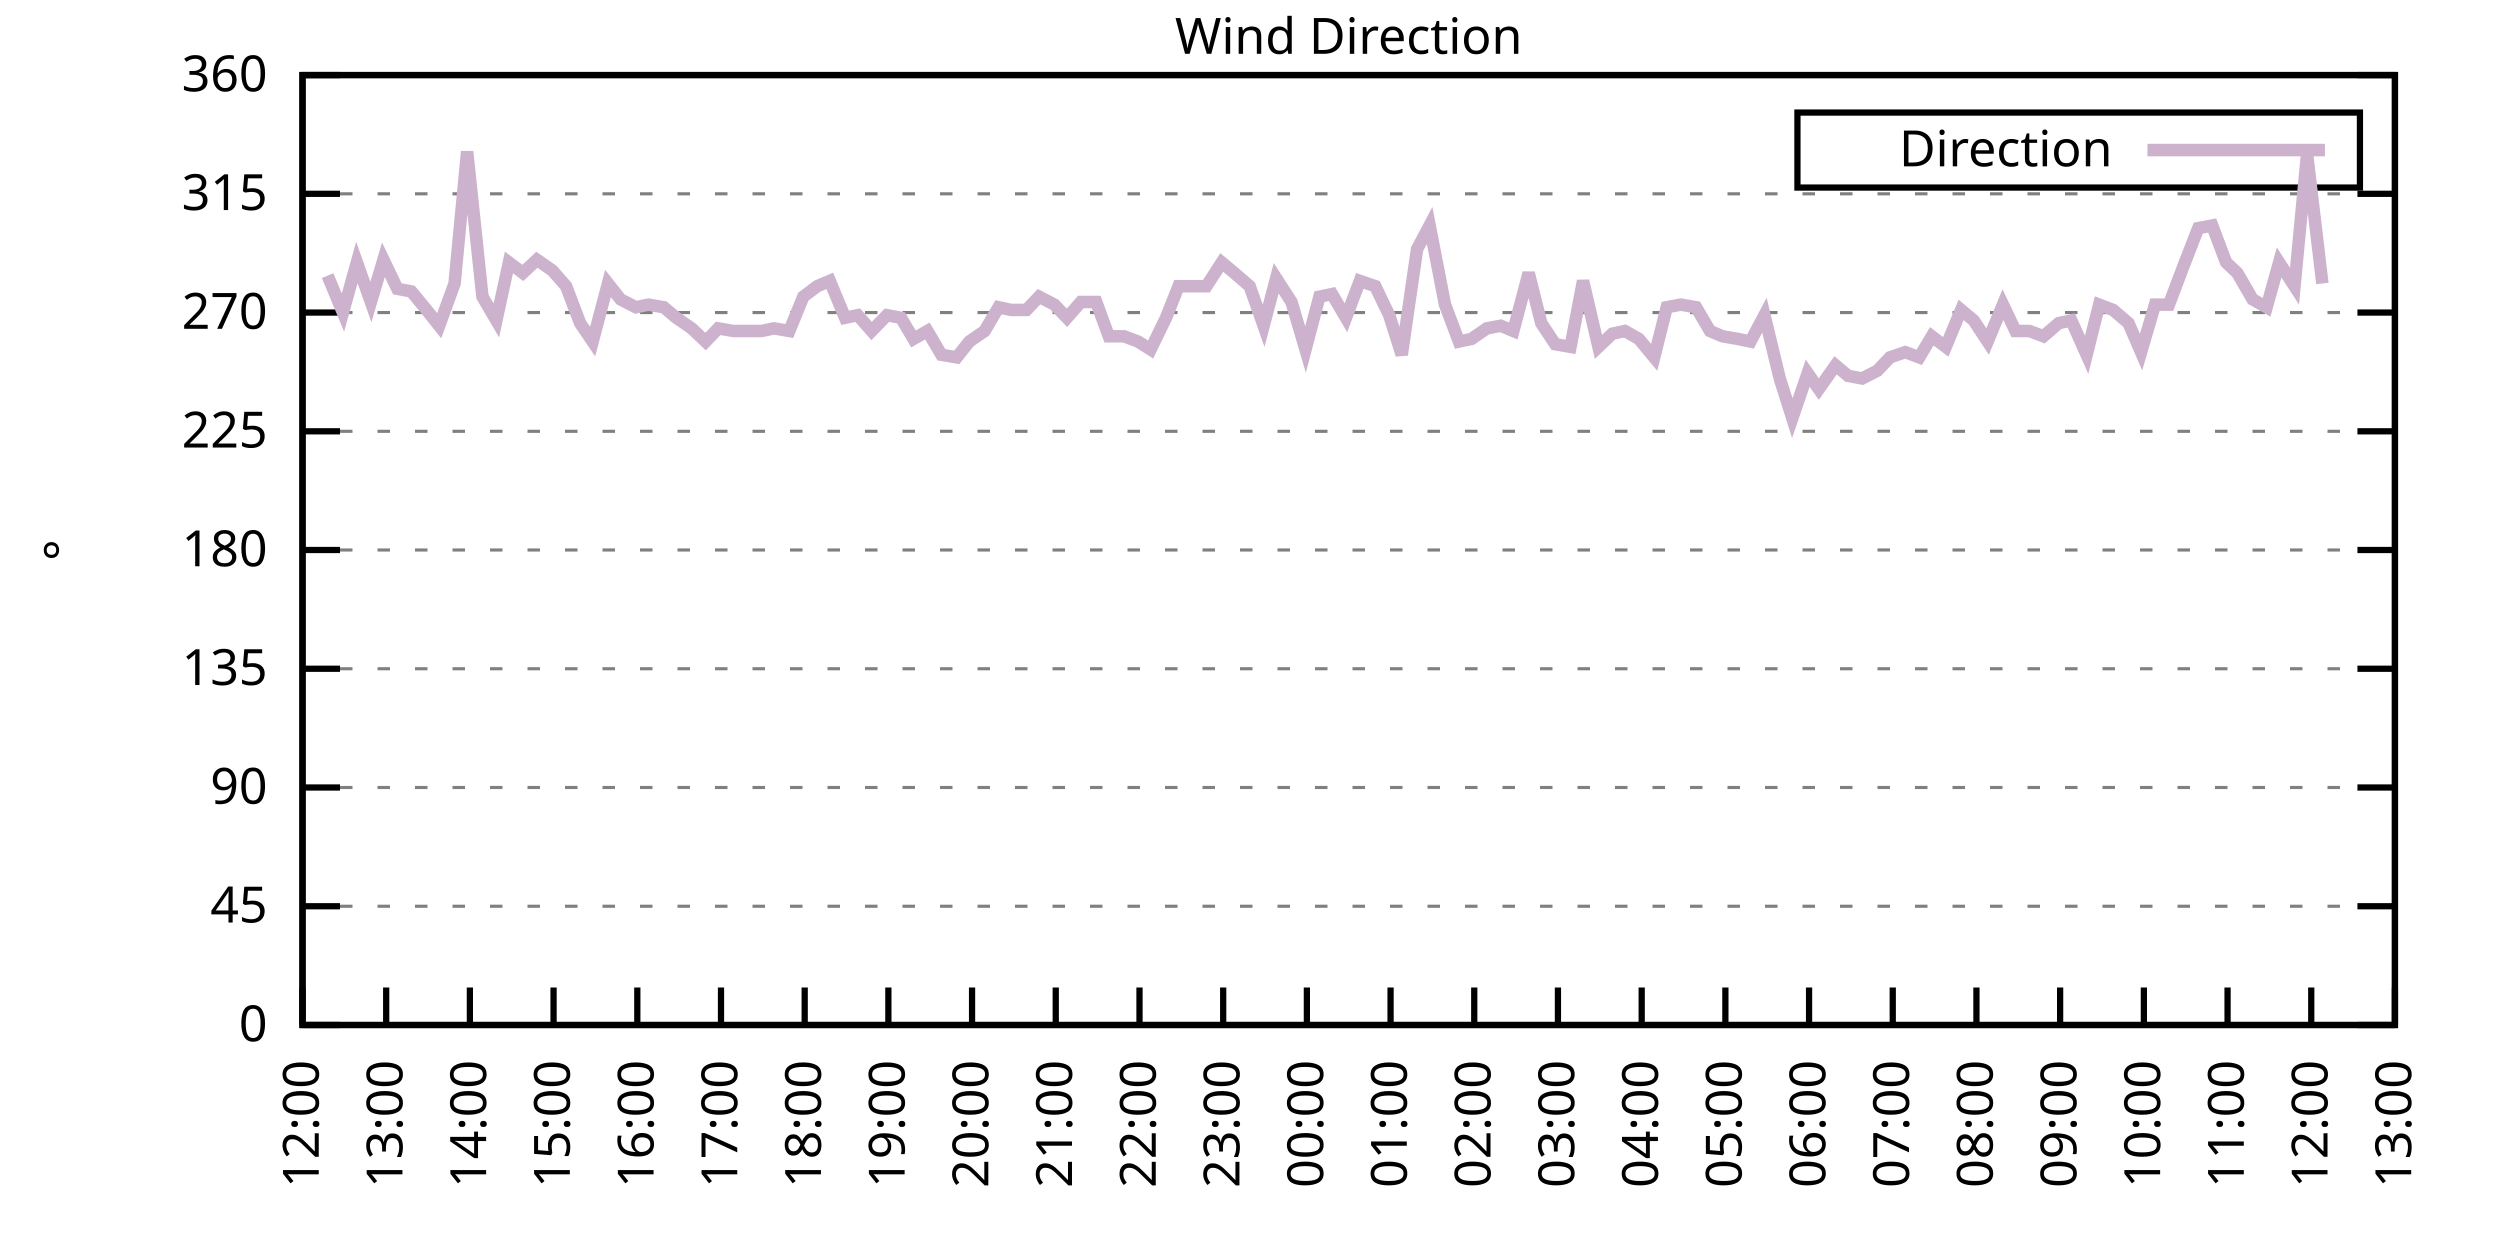
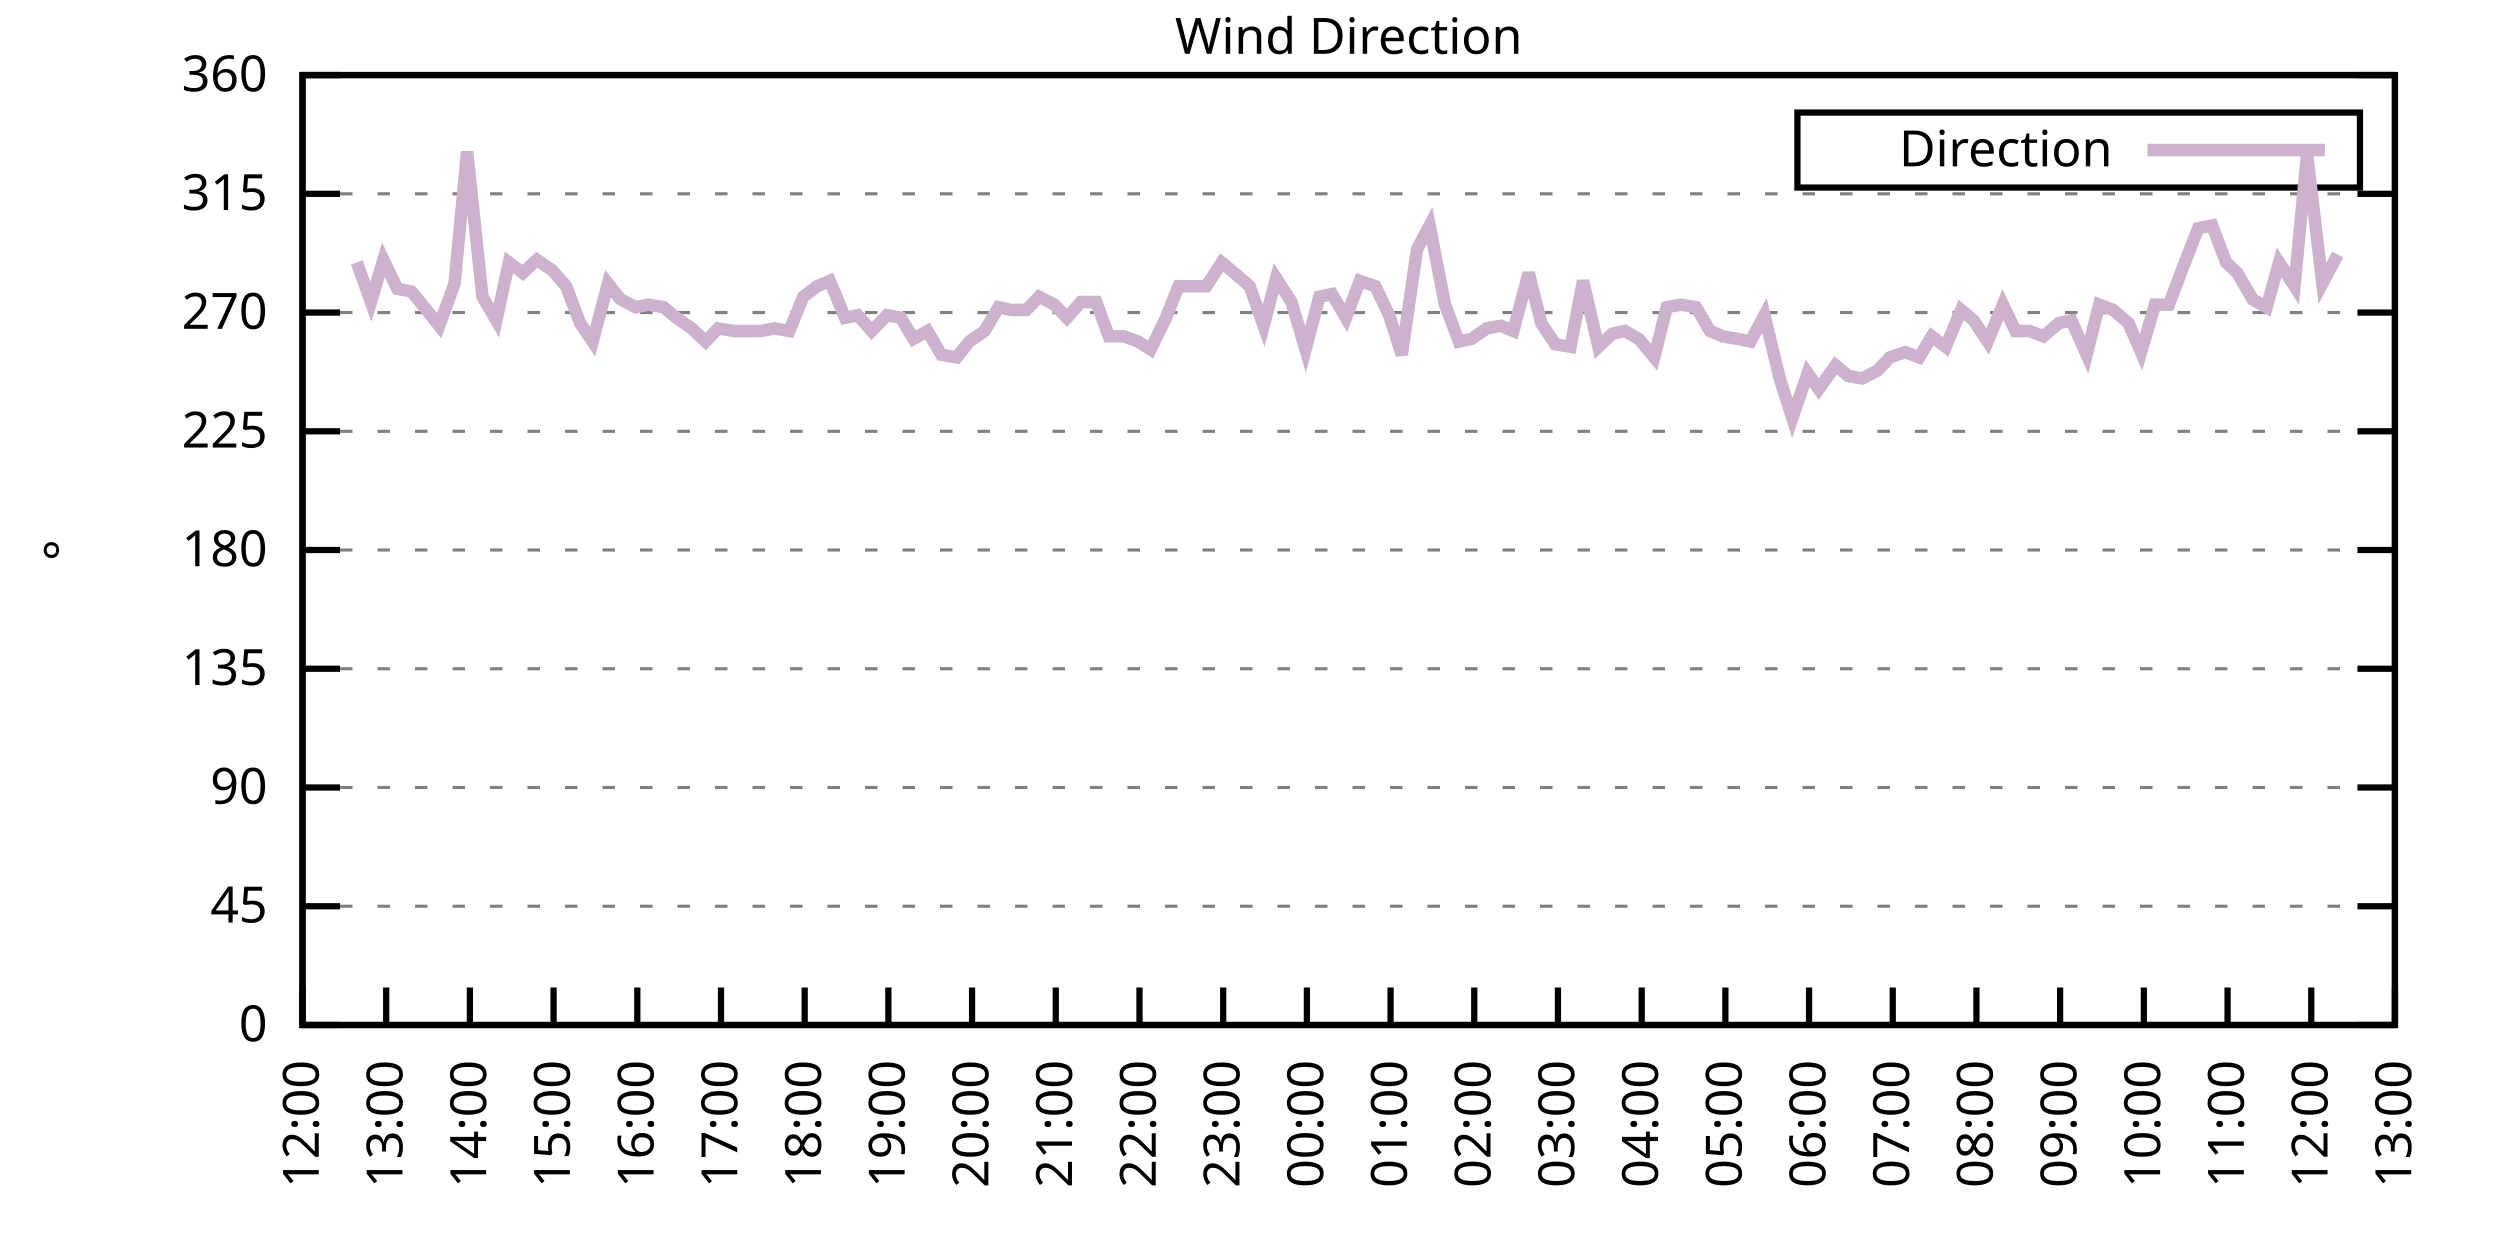
<svg xmlns="http://www.w3.org/2000/svg" xmlns:xlink="http://www.w3.org/1999/xlink" width="400" height="200" viewBox="0 0 400 200">
  <g id="gnuplot_canvas">
    <rect x="0" y="0" width="400" height="200" fill="none" />
    <defs>
      <circle id="gpDot" r="0.5" stroke-width="0.5" stroke="currentColor" />
      <path id="gpPt0" stroke-width="0.333" stroke="currentColor" d="M-1,0 h2 M0,-1 v2" />
      <path id="gpPt1" stroke-width="0.333" stroke="currentColor" d="M-1,-1 L1,1 M1,-1 L-1,1" />
      <path id="gpPt2" stroke-width="0.333" stroke="currentColor" d="M-1,0 L1,0 M0,-1 L0,1 M-1,-1 L1,1 M-1,1 L1,-1" />
      <rect id="gpPt3" stroke-width="0.333" stroke="currentColor" x="-1" y="-1" width="2" height="2" />
      <rect id="gpPt4" stroke-width="0.333" stroke="currentColor" fill="currentColor" x="-1" y="-1" width="2" height="2" />
      <circle id="gpPt5" stroke-width="0.333" stroke="currentColor" cx="0" cy="0" r="1" />
      <use xlink:href="#gpPt5" id="gpPt6" fill="currentColor" stroke="none" />
      <path id="gpPt7" stroke-width="0.333" stroke="currentColor" d="M0,-1.33 L-1.33,0.67 L1.33,0.67 z" />
      <use xlink:href="#gpPt7" id="gpPt8" fill="currentColor" stroke="none" />
      <use xlink:href="#gpPt7" id="gpPt9" stroke="currentColor" transform="rotate(180)" />
      <use xlink:href="#gpPt9" id="gpPt10" fill="currentColor" stroke="none" />
      <use xlink:href="#gpPt3" id="gpPt11" stroke="currentColor" transform="rotate(45)" />
      <use xlink:href="#gpPt11" id="gpPt12" fill="currentColor" stroke="none" />
      <path id="gpPt13" stroke-width="0.333" stroke="currentColor" d="M0,1.330 L1.265,0.411 L0.782,-1.067 L-0.782,-1.076 L-1.265,0.411 z" />
      <use xlink:href="#gpPt13" id="gpPt14" fill="currentColor" stroke="none" />
      <filter id="textbox" filterUnits="objectBoundingBox" x="0" y="0" height="1" width="1">
        <feFlood flood-color="white" flood-opacity="1" result="bgnd" />
        <feComposite in="SourceGraphic" in2="bgnd" operator="atop" />
      </filter>
      <filter id="greybox" filterUnits="objectBoundingBox" x="0" y="0" height="1" width="1">
        <feFlood flood-color="lightgrey" flood-opacity="1" result="grey" />
        <feComposite in="SourceGraphic" in2="grey" operator="atop" />
      </filter>
    </defs>
    <g fill="none" color="white" stroke="currentColor" stroke-width="1.00" stroke-linecap="butt" stroke-linejoin="miter">
</g>
    <g fill="none" color="black" stroke="currentColor" stroke-width="1.00" stroke-linecap="butt" stroke-linejoin="miter">
      <g stroke="none" shape-rendering="crispEdges">
        <polygon fill="rgb(255, 255, 255)" points="48.40,164.00 383.18,164.00 383.18,12.02 48.40,12.02 " />
      </g>
    </g>
    <g fill="none" color="black" stroke="currentColor" stroke-width="1.00" stroke-linecap="butt" stroke-linejoin="miter">
</g>
    <g fill="none" color="black" stroke="black" stroke-width="0.50" stroke-linecap="butt" stroke-linejoin="miter">
</g>
    <g fill="none" color="gray" stroke="currentColor" stroke-width="0.50" stroke-linecap="butt" stroke-linejoin="miter">
      <path stroke="gray" stroke-dasharray="2,4" class="gridline" d="M48.40,164.00 L383.19,164.00  " />
    </g>
    <g fill="none" color="gray" stroke="gray" stroke-width="1.00" stroke-linecap="butt" stroke-linejoin="miter">
</g>
    <g fill="none" color="black" stroke="currentColor" stroke-width="1.00" stroke-linecap="butt" stroke-linejoin="miter">
      <path stroke="black" d="M48.40,164.00 L54.40,164.00 M383.19,164.00 L377.19,164.00  " />
      <g transform="translate(42.80,166.60)" stroke="none" fill="black" font-family="Sans" font-size="8.00" text-anchor="end">
        <text>
          <tspan font-family="Sans"> 0</tspan>
        </text>
      </g>
    </g>
    <g fill="none" color="black" stroke="currentColor" stroke-width="1.00" stroke-linecap="butt" stroke-linejoin="miter">
</g>
    <g fill="none" color="black" stroke="black" stroke-width="0.50" stroke-linecap="butt" stroke-linejoin="miter">
</g>
    <g fill="none" color="gray" stroke="currentColor" stroke-width="0.50" stroke-linecap="butt" stroke-linejoin="miter">
      <path stroke="gray" stroke-dasharray="2,4" class="gridline" d="M48.40,145.00 L383.19,145.00  " />
    </g>
    <g fill="none" color="gray" stroke="gray" stroke-width="1.00" stroke-linecap="butt" stroke-linejoin="miter">
</g>
    <g fill="none" color="black" stroke="currentColor" stroke-width="1.00" stroke-linecap="butt" stroke-linejoin="miter">
      <path stroke="black" d="M48.40,145.00 L54.40,145.00 M383.19,145.00 L377.19,145.00  " />
      <g transform="translate(42.80,147.60)" stroke="none" fill="black" font-family="Sans" font-size="8.00" text-anchor="end">
        <text>
          <tspan font-family="Sans"> 45</tspan>
        </text>
      </g>
    </g>
    <g fill="none" color="black" stroke="currentColor" stroke-width="1.00" stroke-linecap="butt" stroke-linejoin="miter">
</g>
    <g fill="none" color="black" stroke="black" stroke-width="0.50" stroke-linecap="butt" stroke-linejoin="miter">
</g>
    <g fill="none" color="gray" stroke="currentColor" stroke-width="0.50" stroke-linecap="butt" stroke-linejoin="miter">
      <path stroke="gray" stroke-dasharray="2,4" class="gridline" d="M48.40,126.00 L383.19,126.00  " />
    </g>
    <g fill="none" color="gray" stroke="gray" stroke-width="1.00" stroke-linecap="butt" stroke-linejoin="miter">
</g>
    <g fill="none" color="black" stroke="currentColor" stroke-width="1.00" stroke-linecap="butt" stroke-linejoin="miter">
      <path stroke="black" d="M48.40,126.00 L54.40,126.00 M383.19,126.00 L377.19,126.00  " />
      <g transform="translate(42.80,128.60)" stroke="none" fill="black" font-family="Sans" font-size="8.00" text-anchor="end">
        <text>
          <tspan font-family="Sans"> 90</tspan>
        </text>
      </g>
    </g>
    <g fill="none" color="black" stroke="currentColor" stroke-width="1.00" stroke-linecap="butt" stroke-linejoin="miter">
</g>
    <g fill="none" color="black" stroke="black" stroke-width="0.50" stroke-linecap="butt" stroke-linejoin="miter">
</g>
    <g fill="none" color="gray" stroke="currentColor" stroke-width="0.50" stroke-linecap="butt" stroke-linejoin="miter">
      <path stroke="gray" stroke-dasharray="2,4" class="gridline" d="M48.40,107.00 L383.19,107.00  " />
    </g>
    <g fill="none" color="gray" stroke="gray" stroke-width="1.00" stroke-linecap="butt" stroke-linejoin="miter">
</g>
    <g fill="none" color="black" stroke="currentColor" stroke-width="1.00" stroke-linecap="butt" stroke-linejoin="miter">
      <path stroke="black" d="M48.40,107.00 L54.40,107.00 M383.19,107.00 L377.19,107.00  " />
      <g transform="translate(42.80,109.60)" stroke="none" fill="black" font-family="Sans" font-size="8.00" text-anchor="end">
        <text>
          <tspan font-family="Sans"> 135</tspan>
        </text>
      </g>
    </g>
    <g fill="none" color="black" stroke="currentColor" stroke-width="1.00" stroke-linecap="butt" stroke-linejoin="miter">
</g>
    <g fill="none" color="black" stroke="black" stroke-width="0.50" stroke-linecap="butt" stroke-linejoin="miter">
</g>
    <g fill="none" color="gray" stroke="currentColor" stroke-width="0.50" stroke-linecap="butt" stroke-linejoin="miter">
      <path stroke="gray" stroke-dasharray="2,4" class="gridline" d="M48.40,88.00 L383.19,88.00  " />
    </g>
    <g fill="none" color="gray" stroke="gray" stroke-width="1.00" stroke-linecap="butt" stroke-linejoin="miter">
</g>
    <g fill="none" color="black" stroke="currentColor" stroke-width="1.00" stroke-linecap="butt" stroke-linejoin="miter">
      <path stroke="black" d="M48.40,88.00 L54.40,88.00 M383.19,88.00 L377.19,88.00  " />
      <g transform="translate(42.80,90.60)" stroke="none" fill="black" font-family="Sans" font-size="8.00" text-anchor="end">
        <text>
          <tspan font-family="Sans"> 180</tspan>
        </text>
      </g>
    </g>
    <g fill="none" color="black" stroke="currentColor" stroke-width="1.00" stroke-linecap="butt" stroke-linejoin="miter">
</g>
    <g fill="none" color="black" stroke="black" stroke-width="0.50" stroke-linecap="butt" stroke-linejoin="miter">
</g>
    <g fill="none" color="gray" stroke="currentColor" stroke-width="0.50" stroke-linecap="butt" stroke-linejoin="miter">
      <path stroke="gray" stroke-dasharray="2,4" class="gridline" d="M48.40,69.01 L383.19,69.01  " />
    </g>
    <g fill="none" color="gray" stroke="gray" stroke-width="1.00" stroke-linecap="butt" stroke-linejoin="miter">
</g>
    <g fill="none" color="black" stroke="currentColor" stroke-width="1.00" stroke-linecap="butt" stroke-linejoin="miter">
      <path stroke="black" d="M48.40,69.01 L54.40,69.01 M383.19,69.01 L377.19,69.01  " />
      <g transform="translate(42.80,71.61)" stroke="none" fill="black" font-family="Sans" font-size="8.00" text-anchor="end">
        <text>
          <tspan font-family="Sans"> 225</tspan>
        </text>
      </g>
    </g>
    <g fill="none" color="black" stroke="currentColor" stroke-width="1.00" stroke-linecap="butt" stroke-linejoin="miter">
</g>
    <g fill="none" color="black" stroke="black" stroke-width="0.50" stroke-linecap="butt" stroke-linejoin="miter">
</g>
    <g fill="none" color="gray" stroke="currentColor" stroke-width="0.50" stroke-linecap="butt" stroke-linejoin="miter">
      <path stroke="gray" stroke-dasharray="2,4" class="gridline" d="M48.40,50.01 L383.19,50.01  " />
    </g>
    <g fill="none" color="gray" stroke="gray" stroke-width="1.00" stroke-linecap="butt" stroke-linejoin="miter">
</g>
    <g fill="none" color="black" stroke="currentColor" stroke-width="1.00" stroke-linecap="butt" stroke-linejoin="miter">
      <path stroke="black" d="M48.40,50.01 L54.40,50.01 M383.19,50.01 L377.19,50.01  " />
      <g transform="translate(42.80,52.61)" stroke="none" fill="black" font-family="Sans" font-size="8.00" text-anchor="end">
        <text>
          <tspan font-family="Sans"> 270</tspan>
        </text>
      </g>
    </g>
    <g fill="none" color="black" stroke="currentColor" stroke-width="1.00" stroke-linecap="butt" stroke-linejoin="miter">
</g>
    <g fill="none" color="black" stroke="black" stroke-width="0.50" stroke-linecap="butt" stroke-linejoin="miter">
</g>
    <g fill="none" color="gray" stroke="currentColor" stroke-width="0.50" stroke-linecap="butt" stroke-linejoin="miter">
      <path stroke="gray" stroke-dasharray="2,4" class="gridline" d="M48.40,31.01 L383.19,31.01  " />
    </g>
    <g fill="none" color="gray" stroke="gray" stroke-width="1.00" stroke-linecap="butt" stroke-linejoin="miter">
</g>
    <g fill="none" color="black" stroke="currentColor" stroke-width="1.00" stroke-linecap="butt" stroke-linejoin="miter">
      <path stroke="black" d="M48.40,31.01 L54.40,31.01 M383.19,31.01 L377.19,31.01  " />
      <g transform="translate(42.80,33.61)" stroke="none" fill="black" font-family="Sans" font-size="8.00" text-anchor="end">
        <text>
          <tspan font-family="Sans"> 315</tspan>
        </text>
      </g>
    </g>
    <g fill="none" color="black" stroke="currentColor" stroke-width="1.00" stroke-linecap="butt" stroke-linejoin="miter">
</g>
    <g fill="none" color="black" stroke="black" stroke-width="0.50" stroke-linecap="butt" stroke-linejoin="miter">
</g>
    <g fill="none" color="gray" stroke="currentColor" stroke-width="0.50" stroke-linecap="butt" stroke-linejoin="miter">
      <path stroke="gray" stroke-dasharray="2,4" class="gridline" d="M48.40,12.01 L383.19,12.01  " />
    </g>
    <g fill="none" color="gray" stroke="gray" stroke-width="1.00" stroke-linecap="butt" stroke-linejoin="miter">
</g>
    <g fill="none" color="black" stroke="currentColor" stroke-width="1.00" stroke-linecap="butt" stroke-linejoin="miter">
      <path stroke="black" d="M48.40,12.01 L54.40,12.01 M383.19,12.01 L377.19,12.01  " />
      <g transform="translate(42.80,14.61)" stroke="none" fill="black" font-family="Sans" font-size="8.00" text-anchor="end">
        <text>
          <tspan font-family="Sans"> 360</tspan>
        </text>
      </g>
    </g>
    <g fill="none" color="black" stroke="currentColor" stroke-width="1.00" stroke-linecap="butt" stroke-linejoin="miter">
      <path stroke="black" d="M48.40,164.00 L48.40,158.00  " />
      <g transform="translate(51.00,169.60) rotate(270.00)" stroke="none" fill="black" font-family="Sans" font-size="8.00" text-anchor="end">
        <text>
          <tspan font-family="Sans">12:00</tspan>
        </text>
      </g>
    </g>
    <g fill="none" color="black" stroke="currentColor" stroke-width="1.00" stroke-linecap="butt" stroke-linejoin="miter">
      <path stroke="black" d="M61.79,164.00 L61.79,158.00  " />
      <g transform="translate(64.39,169.60) rotate(270.00)" stroke="none" fill="black" font-family="Sans" font-size="8.00" text-anchor="end">
        <text>
          <tspan font-family="Sans">13:00</tspan>
        </text>
      </g>
    </g>
    <g fill="none" color="black" stroke="currentColor" stroke-width="1.00" stroke-linecap="butt" stroke-linejoin="miter">
      <path stroke="black" d="M75.18,164.00 L75.18,158.00  " />
      <g transform="translate(77.78,169.60) rotate(270.00)" stroke="none" fill="black" font-family="Sans" font-size="8.00" text-anchor="end">
        <text>
          <tspan font-family="Sans">14:00</tspan>
        </text>
      </g>
    </g>
    <g fill="none" color="black" stroke="currentColor" stroke-width="1.00" stroke-linecap="butt" stroke-linejoin="miter">
      <path stroke="black" d="M88.57,164.00 L88.57,158.00  " />
      <g transform="translate(91.17,169.60) rotate(270.00)" stroke="none" fill="black" font-family="Sans" font-size="8.00" text-anchor="end">
        <text>
          <tspan font-family="Sans">15:00</tspan>
        </text>
      </g>
    </g>
    <g fill="none" color="black" stroke="currentColor" stroke-width="1.00" stroke-linecap="butt" stroke-linejoin="miter">
      <path stroke="black" d="M101.97,164.00 L101.97,158.00  " />
      <g transform="translate(104.57,169.60) rotate(270.00)" stroke="none" fill="black" font-family="Sans" font-size="8.00" text-anchor="end">
        <text>
          <tspan font-family="Sans">16:00</tspan>
        </text>
      </g>
    </g>
    <g fill="none" color="black" stroke="currentColor" stroke-width="1.00" stroke-linecap="butt" stroke-linejoin="miter">
      <path stroke="black" d="M115.36,164.00 L115.36,158.00  " />
      <g transform="translate(117.96,169.60) rotate(270.00)" stroke="none" fill="black" font-family="Sans" font-size="8.00" text-anchor="end">
        <text>
          <tspan font-family="Sans">17:00</tspan>
        </text>
      </g>
    </g>
    <g fill="none" color="black" stroke="currentColor" stroke-width="1.00" stroke-linecap="butt" stroke-linejoin="miter">
      <path stroke="black" d="M128.75,164.00 L128.75,158.00  " />
      <g transform="translate(131.35,169.60) rotate(270.00)" stroke="none" fill="black" font-family="Sans" font-size="8.00" text-anchor="end">
        <text>
          <tspan font-family="Sans">18:00</tspan>
        </text>
      </g>
    </g>
    <g fill="none" color="black" stroke="currentColor" stroke-width="1.00" stroke-linecap="butt" stroke-linejoin="miter">
      <path stroke="black" d="M142.14,164.00 L142.14,158.00  " />
      <g transform="translate(144.74,169.60) rotate(270.00)" stroke="none" fill="black" font-family="Sans" font-size="8.00" text-anchor="end">
        <text>
          <tspan font-family="Sans">19:00</tspan>
        </text>
      </g>
    </g>
    <g fill="none" color="black" stroke="currentColor" stroke-width="1.00" stroke-linecap="butt" stroke-linejoin="miter">
      <path stroke="black" d="M155.53,164.00 L155.53,158.00  " />
      <g transform="translate(158.13,169.60) rotate(270.00)" stroke="none" fill="black" font-family="Sans" font-size="8.00" text-anchor="end">
        <text>
          <tspan font-family="Sans">20:00</tspan>
        </text>
      </g>
    </g>
    <g fill="none" color="black" stroke="currentColor" stroke-width="1.00" stroke-linecap="butt" stroke-linejoin="miter">
      <path stroke="black" d="M168.92,164.00 L168.92,158.00  " />
      <g transform="translate(171.52,169.60) rotate(270.00)" stroke="none" fill="black" font-family="Sans" font-size="8.00" text-anchor="end">
        <text>
          <tspan font-family="Sans">21:00</tspan>
        </text>
      </g>
    </g>
    <g fill="none" color="black" stroke="currentColor" stroke-width="1.00" stroke-linecap="butt" stroke-linejoin="miter">
      <path stroke="black" d="M182.32,164.00 L182.32,158.00  " />
      <g transform="translate(184.92,169.60) rotate(270.00)" stroke="none" fill="black" font-family="Sans" font-size="8.00" text-anchor="end">
        <text>
          <tspan font-family="Sans">22:00</tspan>
        </text>
      </g>
    </g>
    <g fill="none" color="black" stroke="currentColor" stroke-width="1.00" stroke-linecap="butt" stroke-linejoin="miter">
      <path stroke="black" d="M195.71,164.00 L195.71,158.00  " />
      <g transform="translate(198.31,169.60) rotate(270.00)" stroke="none" fill="black" font-family="Sans" font-size="8.00" text-anchor="end">
        <text>
          <tspan font-family="Sans">23:00</tspan>
        </text>
      </g>
    </g>
    <g fill="none" color="black" stroke="currentColor" stroke-width="1.00" stroke-linecap="butt" stroke-linejoin="miter">
      <path stroke="black" d="M209.10,164.00 L209.10,158.00  " />
      <g transform="translate(211.70,169.60) rotate(270.00)" stroke="none" fill="black" font-family="Sans" font-size="8.00" text-anchor="end">
        <text>
          <tspan font-family="Sans">00:00</tspan>
        </text>
      </g>
    </g>
    <g fill="none" color="black" stroke="currentColor" stroke-width="1.00" stroke-linecap="butt" stroke-linejoin="miter">
      <path stroke="black" d="M222.49,164.00 L222.49,158.00  " />
      <g transform="translate(225.09,169.60) rotate(270.00)" stroke="none" fill="black" font-family="Sans" font-size="8.00" text-anchor="end">
        <text>
          <tspan font-family="Sans">01:00</tspan>
        </text>
      </g>
    </g>
    <g fill="none" color="black" stroke="currentColor" stroke-width="1.00" stroke-linecap="butt" stroke-linejoin="miter">
      <path stroke="black" d="M235.88,164.00 L235.88,158.00  " />
      <g transform="translate(238.48,169.60) rotate(270.00)" stroke="none" fill="black" font-family="Sans" font-size="8.00" text-anchor="end">
        <text>
          <tspan font-family="Sans">02:00</tspan>
        </text>
      </g>
    </g>
    <g fill="none" color="black" stroke="currentColor" stroke-width="1.00" stroke-linecap="butt" stroke-linejoin="miter">
      <path stroke="black" d="M249.27,164.00 L249.27,158.00  " />
      <g transform="translate(251.87,169.60) rotate(270.00)" stroke="none" fill="black" font-family="Sans" font-size="8.00" text-anchor="end">
        <text>
          <tspan font-family="Sans">03:00</tspan>
        </text>
      </g>
    </g>
    <g fill="none" color="black" stroke="currentColor" stroke-width="1.00" stroke-linecap="butt" stroke-linejoin="miter">
      <path stroke="black" d="M262.67,164.00 L262.67,158.00  " />
      <g transform="translate(265.27,169.60) rotate(270.00)" stroke="none" fill="black" font-family="Sans" font-size="8.00" text-anchor="end">
        <text>
          <tspan font-family="Sans">04:00</tspan>
        </text>
      </g>
    </g>
    <g fill="none" color="black" stroke="currentColor" stroke-width="1.00" stroke-linecap="butt" stroke-linejoin="miter">
      <path stroke="black" d="M276.06,164.00 L276.06,158.00  " />
      <g transform="translate(278.66,169.60) rotate(270.00)" stroke="none" fill="black" font-family="Sans" font-size="8.00" text-anchor="end">
        <text>
          <tspan font-family="Sans">05:00</tspan>
        </text>
      </g>
    </g>
    <g fill="none" color="black" stroke="currentColor" stroke-width="1.00" stroke-linecap="butt" stroke-linejoin="miter">
      <path stroke="black" d="M289.45,164.00 L289.45,158.00  " />
      <g transform="translate(292.05,169.60) rotate(270.00)" stroke="none" fill="black" font-family="Sans" font-size="8.00" text-anchor="end">
        <text>
          <tspan font-family="Sans">06:00</tspan>
        </text>
      </g>
    </g>
    <g fill="none" color="black" stroke="currentColor" stroke-width="1.00" stroke-linecap="butt" stroke-linejoin="miter">
      <path stroke="black" d="M302.84,164.00 L302.84,158.00  " />
      <g transform="translate(305.44,169.60) rotate(270.00)" stroke="none" fill="black" font-family="Sans" font-size="8.00" text-anchor="end">
        <text>
          <tspan font-family="Sans">07:00</tspan>
        </text>
      </g>
    </g>
    <g fill="none" color="black" stroke="currentColor" stroke-width="1.00" stroke-linecap="butt" stroke-linejoin="miter">
      <path stroke="black" d="M316.23,164.00 L316.23,158.00  " />
      <g transform="translate(318.83,169.60) rotate(270.00)" stroke="none" fill="black" font-family="Sans" font-size="8.00" text-anchor="end">
        <text>
          <tspan font-family="Sans">08:00</tspan>
        </text>
      </g>
    </g>
    <g fill="none" color="black" stroke="currentColor" stroke-width="1.00" stroke-linecap="butt" stroke-linejoin="miter">
      <path stroke="black" d="M329.62,164.00 L329.62,158.00  " />
      <g transform="translate(332.22,169.60) rotate(270.00)" stroke="none" fill="black" font-family="Sans" font-size="8.00" text-anchor="end">
        <text>
          <tspan font-family="Sans">09:00</tspan>
        </text>
      </g>
    </g>
    <g fill="none" color="black" stroke="currentColor" stroke-width="1.00" stroke-linecap="butt" stroke-linejoin="miter">
      <path stroke="black" d="M343.02,164.00 L343.02,158.00  " />
      <g transform="translate(345.62,169.60) rotate(270.00)" stroke="none" fill="black" font-family="Sans" font-size="8.00" text-anchor="end">
        <text>
          <tspan font-family="Sans">10:00</tspan>
        </text>
      </g>
    </g>
    <g fill="none" color="black" stroke="currentColor" stroke-width="1.00" stroke-linecap="butt" stroke-linejoin="miter">
      <path stroke="black" d="M356.41,164.00 L356.41,158.00  " />
      <g transform="translate(359.01,169.60) rotate(270.00)" stroke="none" fill="black" font-family="Sans" font-size="8.00" text-anchor="end">
        <text>
          <tspan font-family="Sans">11:00</tspan>
        </text>
      </g>
    </g>
    <g fill="none" color="black" stroke="currentColor" stroke-width="1.00" stroke-linecap="butt" stroke-linejoin="miter">
      <path stroke="black" d="M369.80,164.00 L369.80,158.00  " />
      <g transform="translate(372.40,169.60) rotate(270.00)" stroke="none" fill="black" font-family="Sans" font-size="8.00" text-anchor="end">
        <text>
          <tspan font-family="Sans">12:00</tspan>
        </text>
      </g>
    </g>
    <g fill="none" color="black" stroke="currentColor" stroke-width="1.00" stroke-linecap="butt" stroke-linejoin="miter">
      <path stroke="black" d="M383.19,164.00 L383.19,158.00  " />
      <g transform="translate(385.79,169.60) rotate(270.00)" stroke="none" fill="black" font-family="Sans" font-size="8.00" text-anchor="end">
        <text>
          <tspan font-family="Sans">13:00</tspan>
        </text>
      </g>
    </g>
    <g fill="none" color="black" stroke="currentColor" stroke-width="1.00" stroke-linecap="butt" stroke-linejoin="miter">
</g>
    <g fill="none" color="black" stroke="currentColor" stroke-width="1.00" stroke-linecap="butt" stroke-linejoin="miter">
      <path stroke="black" d="M48.40,12.01 L48.40,164.00 L383.19,164.00 L383.19,12.01 L48.40,12.01 Z  " />
    </g>
    <g fill="none" color="black" stroke="currentColor" stroke-width="1.00" stroke-linecap="butt" stroke-linejoin="miter">
</g>
    <g fill="none" color="black" stroke="currentColor" stroke-width="1.00" stroke-linecap="butt" stroke-linejoin="miter">
      <path stroke="black" d="M287.59,30.01 L287.59,18.01 L377.59,18.01 L377.59,30.01 L287.59,30.01 Z  " />
    </g>
    <g id="Wind_direction_plot_1">
      <g fill="none" color="white" stroke="black" stroke-width="2.00" stroke-linecap="butt" stroke-linejoin="miter">
</g>
      <g fill="none" color="black" stroke="currentColor" stroke-width="2.00" stroke-linecap="butt" stroke-linejoin="miter">
        <g transform="translate(337.99,26.61)" stroke="none" fill="black" font-family="Sans" font-size="8.00" text-anchor="end">
          <text>
            <tspan font-family="Sans">Direction</tspan>
          </text>
        </g>
      </g>
      <g fill="none" color="black" stroke="currentColor" stroke-width="2.00" stroke-linecap="butt" stroke-linejoin="miter">
-         <path stroke="rgb(204, 178, 204)" d="M343.59,24.01 L371.99,24.01 M52.42,44.10 L54.87,50.01 L57.10,41.99 L59.34,48.32 L61.35,41.56 L63.58,46.21   L65.81,46.63 L68.26,49.59 L70.27,52.12 L72.73,45.36 L74.74,24.25 L77.19,47.47 L79.42,51.27 L81.43,41.99   L83.66,43.67 L85.90,41.56 L88.35,43.25 L90.58,45.79 L92.82,51.70 L94.82,54.65 L97.28,45.36 L99.29,47.90   L101.74,49.16 L103.75,48.74 L106.21,49.16 L108.22,50.85 L110.67,52.54 L112.90,54.65 L114.91,52.54 L117.37,52.96   L119.38,52.96 L121.83,52.96 L123.84,52.54 L126.29,52.96 L128.53,47.47 L130.76,45.79 L132.77,44.94 L135.22,50.85   L137.23,50.43 L139.46,52.96 L141.92,50.43 L144.15,50.85 L146.16,54.23 L148.39,52.96 L150.62,56.76 L153.08,57.18   L155.09,54.65 L157.54,52.96 L159.77,49.16 L161.78,49.59 L164.24,49.59 L166.25,47.47 L168.70,48.74 L170.71,50.85   L172.94,48.32 L175.40,48.32 L177.41,53.81 L179.86,53.81 L182.09,54.65 L184.10,55.92 L186.56,50.85 L188.57,45.79   L190.80,45.79 L193.03,45.79 L195.48,41.99 L197.49,43.67 L199.95,45.79 L202.18,52.12 L204.19,44.52 L206.64,48.32   L208.88,55.92 L211.11,47.47 L213.12,47.05 L215.35,50.85 L217.58,44.94 L220.04,45.79 L222.27,50.43 L224.28,56.76   L226.73,39.87 L228.74,36.08 L231.20,48.74 L233.43,54.65 L235.44,54.23 L237.89,52.54 L240.12,52.12 L242.13,52.96   L244.59,43.67 L246.60,51.70 L248.83,55.07 L251.28,55.50 L253.29,44.94 L255.75,55.50 L257.98,53.39 L259.99,52.96   L262.22,54.23 L264.67,57.18 L266.68,49.16 L268.92,48.74 L271.37,49.16 L273.60,52.96 L275.61,53.81 L278.07,54.23   L280.07,54.65 L282.31,50.43 L284.76,60.56 L286.77,66.90 L289.23,59.72 L291.01,62.25 L293.69,58.45 L295.70,60.14   L297.93,60.56 L300.39,59.30 L302.39,57.18 L304.85,56.34 L307.08,57.18 L309.09,53.81 L311.32,55.50 L313.78,49.59   L315.79,51.27 L318.02,54.65 L320.47,48.74 L322.48,52.96 L324.71,52.96 L326.95,53.81 L329.40,51.70 L331.41,51.27   L333.86,56.76 L335.87,48.74 L338.10,49.59 L340.56,51.70 L342.57,56.34 L344.80,48.74 L347.03,48.74 L349.26,42.83   L351.72,36.50 L353.95,36.08 L356.18,41.99 L357.97,43.67 L360.42,47.90 L362.66,49.16 L364.66,41.99 L367.12,45.79   L369.13,24.68 L371.58,45.36  " />
+         <path stroke="rgb(204, 178, 204)" d="M343.59,24.01 L371.99,24.01 M57.10,41.99 L59.34,48.32 L61.35,41.56 L63.58,46.21 L65.81,46.63 L68.26,49.59   L70.27,52.12 L72.73,45.36 L74.74,24.25 L77.19,47.47 L79.42,51.27 L81.43,41.99 L83.66,43.67 L85.90,41.56   L88.35,43.25 L90.58,45.79 L92.82,51.70 L94.82,54.65 L97.28,45.36 L99.29,47.90 L101.74,49.16 L103.75,48.74   L106.21,49.16 L108.22,50.85 L110.67,52.54 L112.90,54.65 L114.91,52.54 L117.37,52.96 L119.38,52.96 L121.83,52.96   L123.84,52.54 L126.29,52.96 L128.53,47.47 L130.76,45.79 L132.77,44.94 L135.22,50.85 L137.23,50.43 L139.46,52.96   L141.92,50.43 L144.15,50.85 L146.16,54.23 L148.39,52.96 L150.62,56.76 L153.08,57.18 L155.09,54.65 L157.54,52.96   L159.77,49.16 L161.78,49.59 L164.24,49.59 L166.25,47.47 L168.70,48.74 L170.71,50.85 L172.94,48.32 L175.40,48.32   L177.41,53.81 L179.86,53.81 L182.09,54.65 L184.10,55.92 L186.56,50.85 L188.57,45.79 L190.80,45.79 L193.03,45.79   L195.48,41.99 L197.49,43.67 L199.95,45.79 L202.18,52.12 L204.19,44.52 L206.64,48.32 L208.88,55.92 L211.11,47.47   L213.12,47.05 L215.35,50.85 L217.58,44.94 L220.04,45.79 L222.27,50.43 L224.28,56.76 L226.73,39.87 L228.74,36.08   L231.20,48.74 L233.43,54.65 L235.44,54.23 L237.89,52.54 L240.12,52.12 L242.13,52.96 L244.59,43.67 L246.60,51.70   L248.83,55.07 L251.28,55.50 L253.29,44.94 L255.75,55.50 L257.98,53.39 L259.99,52.96 L262.22,54.23 L264.67,57.18   L266.68,49.16 L268.92,48.74 L271.37,49.16 L273.60,52.96 L275.61,53.81 L278.07,54.23 L280.07,54.65 L282.31,50.43   L284.76,60.56 L286.77,66.90 L289.23,59.72 L291.01,62.25 L293.69,58.45 L295.70,60.14 L297.93,60.56 L300.39,59.30   L302.39,57.18 L304.85,56.34 L307.08,57.18 L309.09,53.81 L311.32,55.50 L313.78,49.59 L315.79,51.27 L318.02,54.65   L320.47,48.74 L322.48,52.96 L324.71,52.96 L326.95,53.81 L329.40,51.70 L331.41,51.27 L333.86,56.76 L335.87,48.74   L338.10,49.59 L340.56,51.70 L342.57,56.34 L344.80,48.74 L347.03,48.74 L349.26,42.83 L351.72,36.50 L353.95,36.08   L356.18,41.99 L357.97,43.67 L360.42,47.90 L362.66,49.16 L364.66,41.99 L367.12,45.79 L369.13,24.68 L371.58,45.36   L374.04,40.72  " />
      </g>
    </g>
    <g fill="none" color="black" stroke="currentColor" stroke-width="2.00" stroke-linecap="butt" stroke-linejoin="miter">
</g>
    <g fill="none" color="black" stroke="black" stroke-width="1.00" stroke-linecap="butt" stroke-linejoin="miter">
</g>
    <g fill="none" color="black" stroke="currentColor" stroke-width="1.00" stroke-linecap="butt" stroke-linejoin="miter">
      <path stroke="black" d="M48.40,12.01 L48.40,164.00 L383.19,164.00 L383.19,12.01 L48.40,12.01 Z  " />
      <g transform="translate(12.80,88.01) rotate(270.00)" stroke="none" fill="black" font-family="Sans" font-size="8.00" text-anchor="middle">
        <text>
          <tspan font-family="Sans">°</tspan>
        </text>
      </g>
    </g>
    <g fill="none" color="black" stroke="currentColor" stroke-width="1.00" stroke-linecap="butt" stroke-linejoin="miter">
</g>
    <g fill="none" color="black" stroke="currentColor" stroke-width="1.00" stroke-linecap="butt" stroke-linejoin="miter">
      <g transform="translate(215.79,8.61)" stroke="none" fill="black" font-family="Sans" font-size="8.00" text-anchor="middle">
        <text>
          <tspan font-family="Sans">Wind Direction</tspan>
        </text>
      </g>
    </g>
    <g fill="none" color="black" stroke="currentColor" stroke-width="1.00" stroke-linecap="butt" stroke-linejoin="miter">
</g>
  </g>
</svg>
